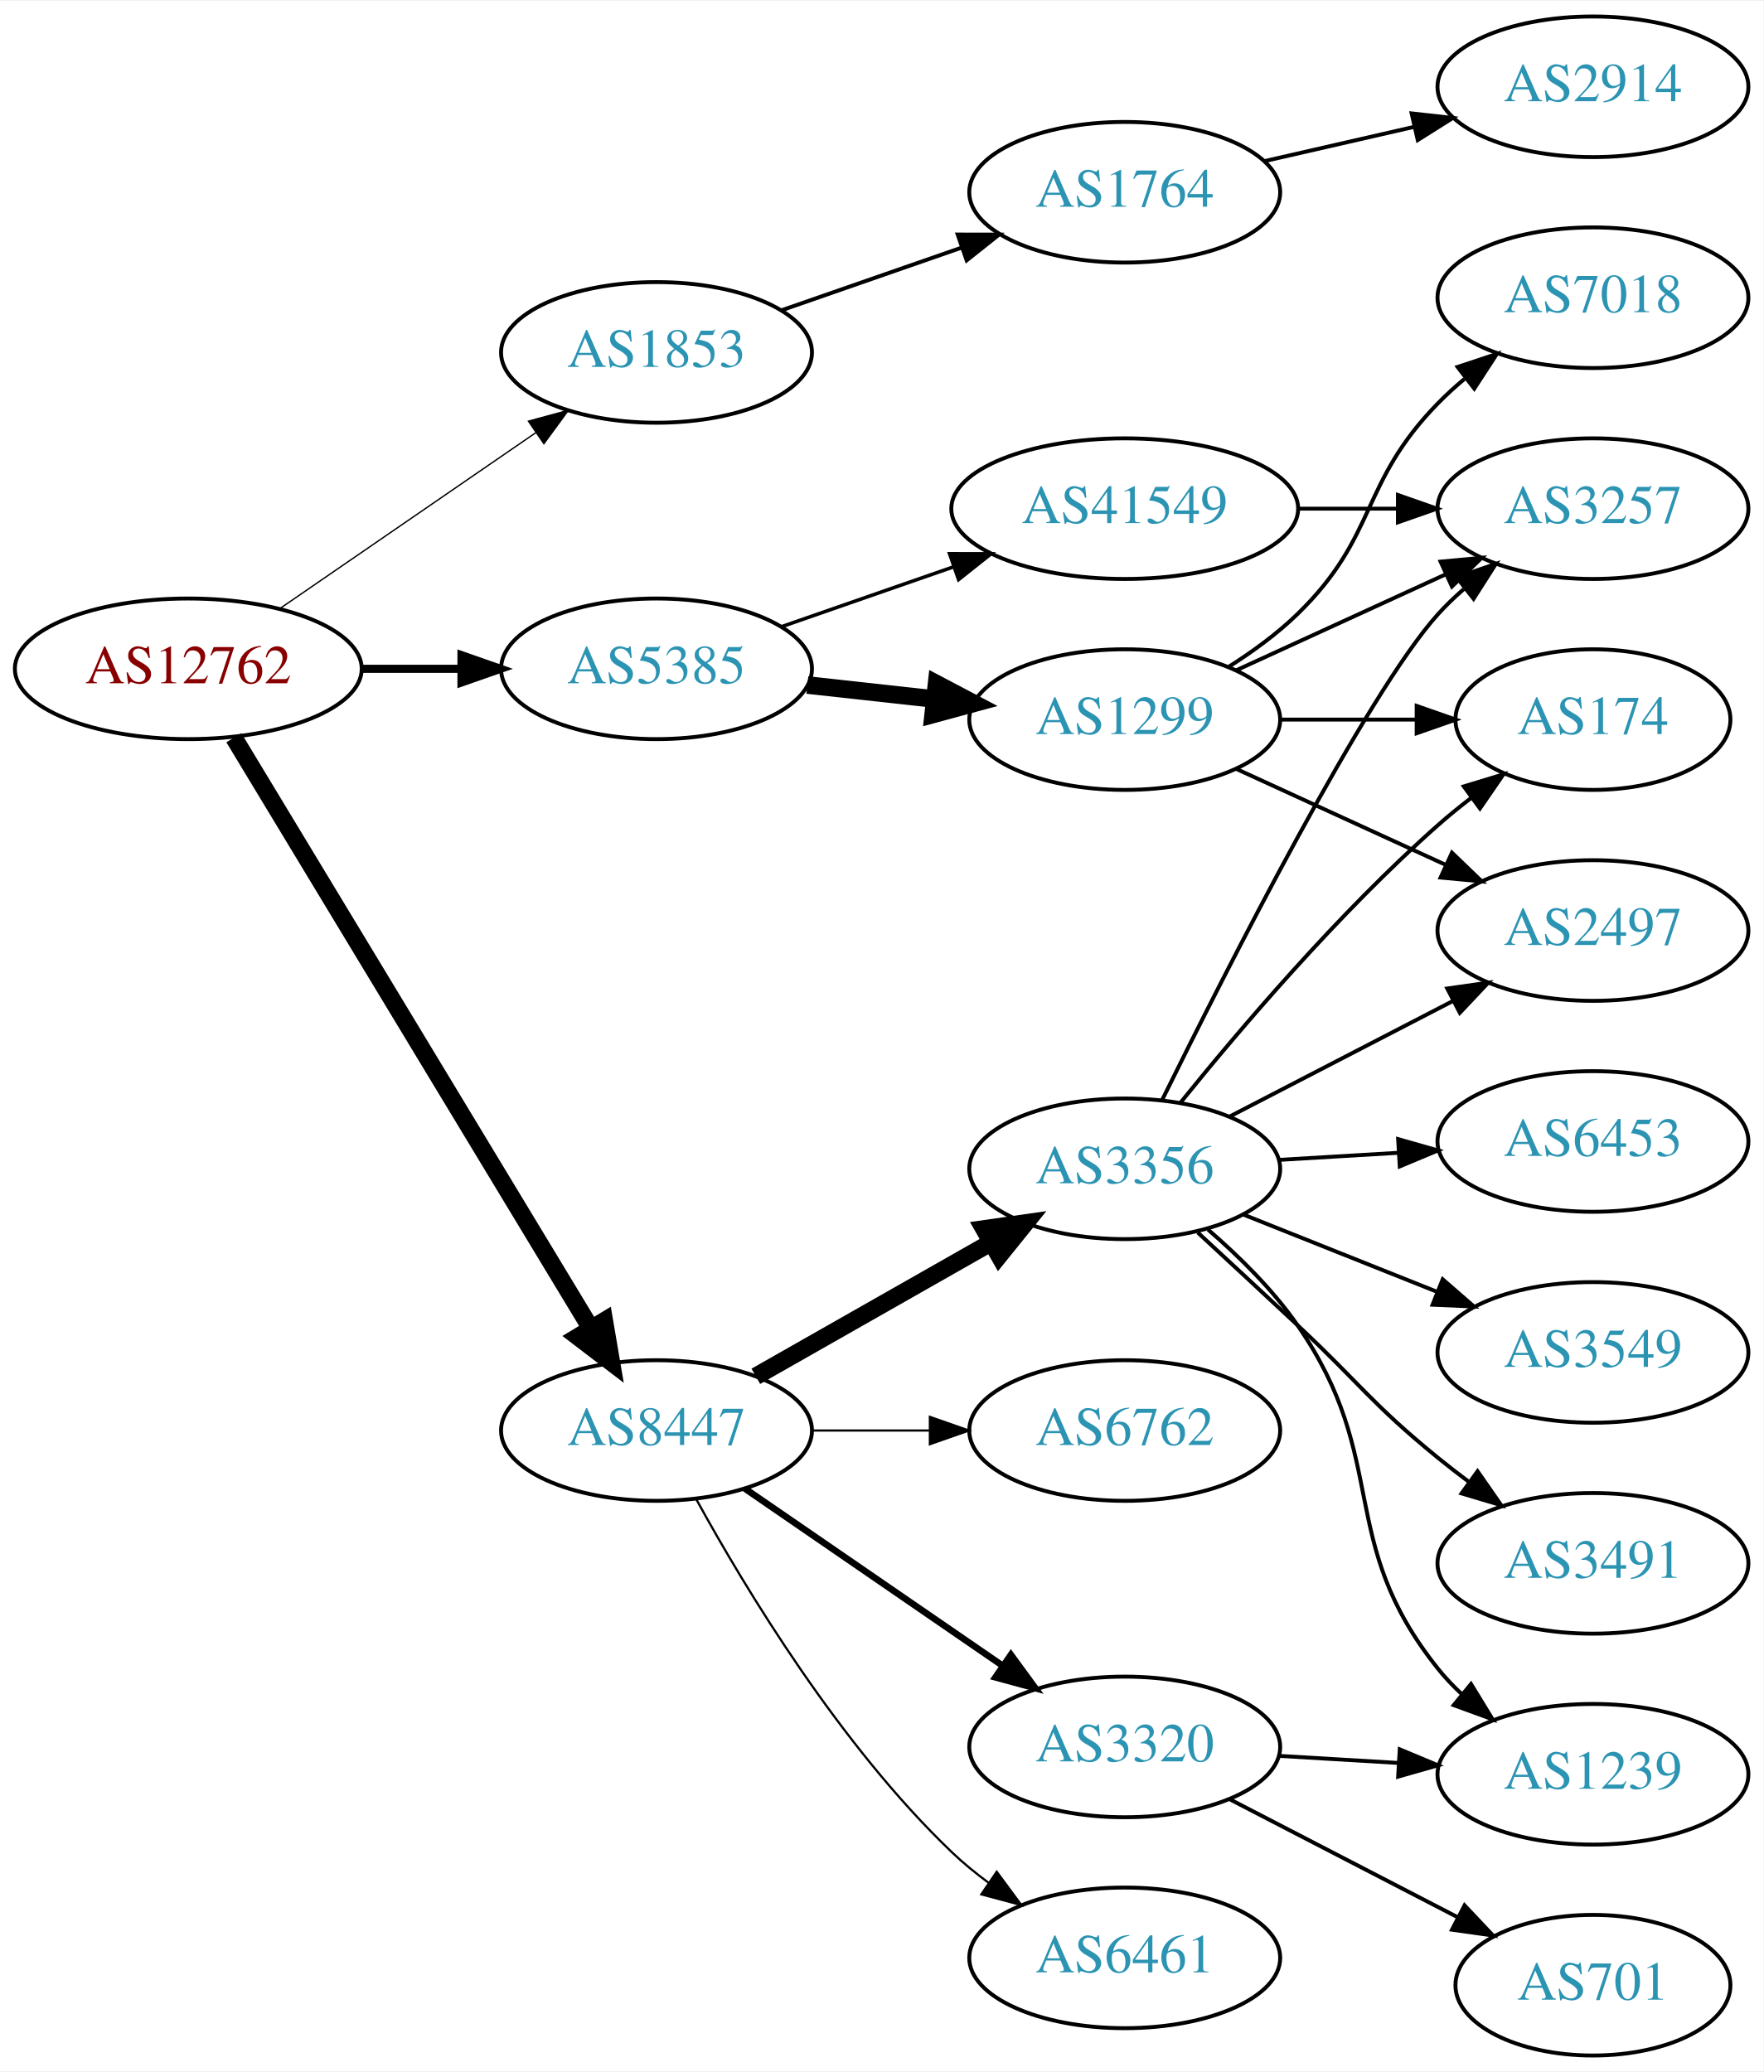
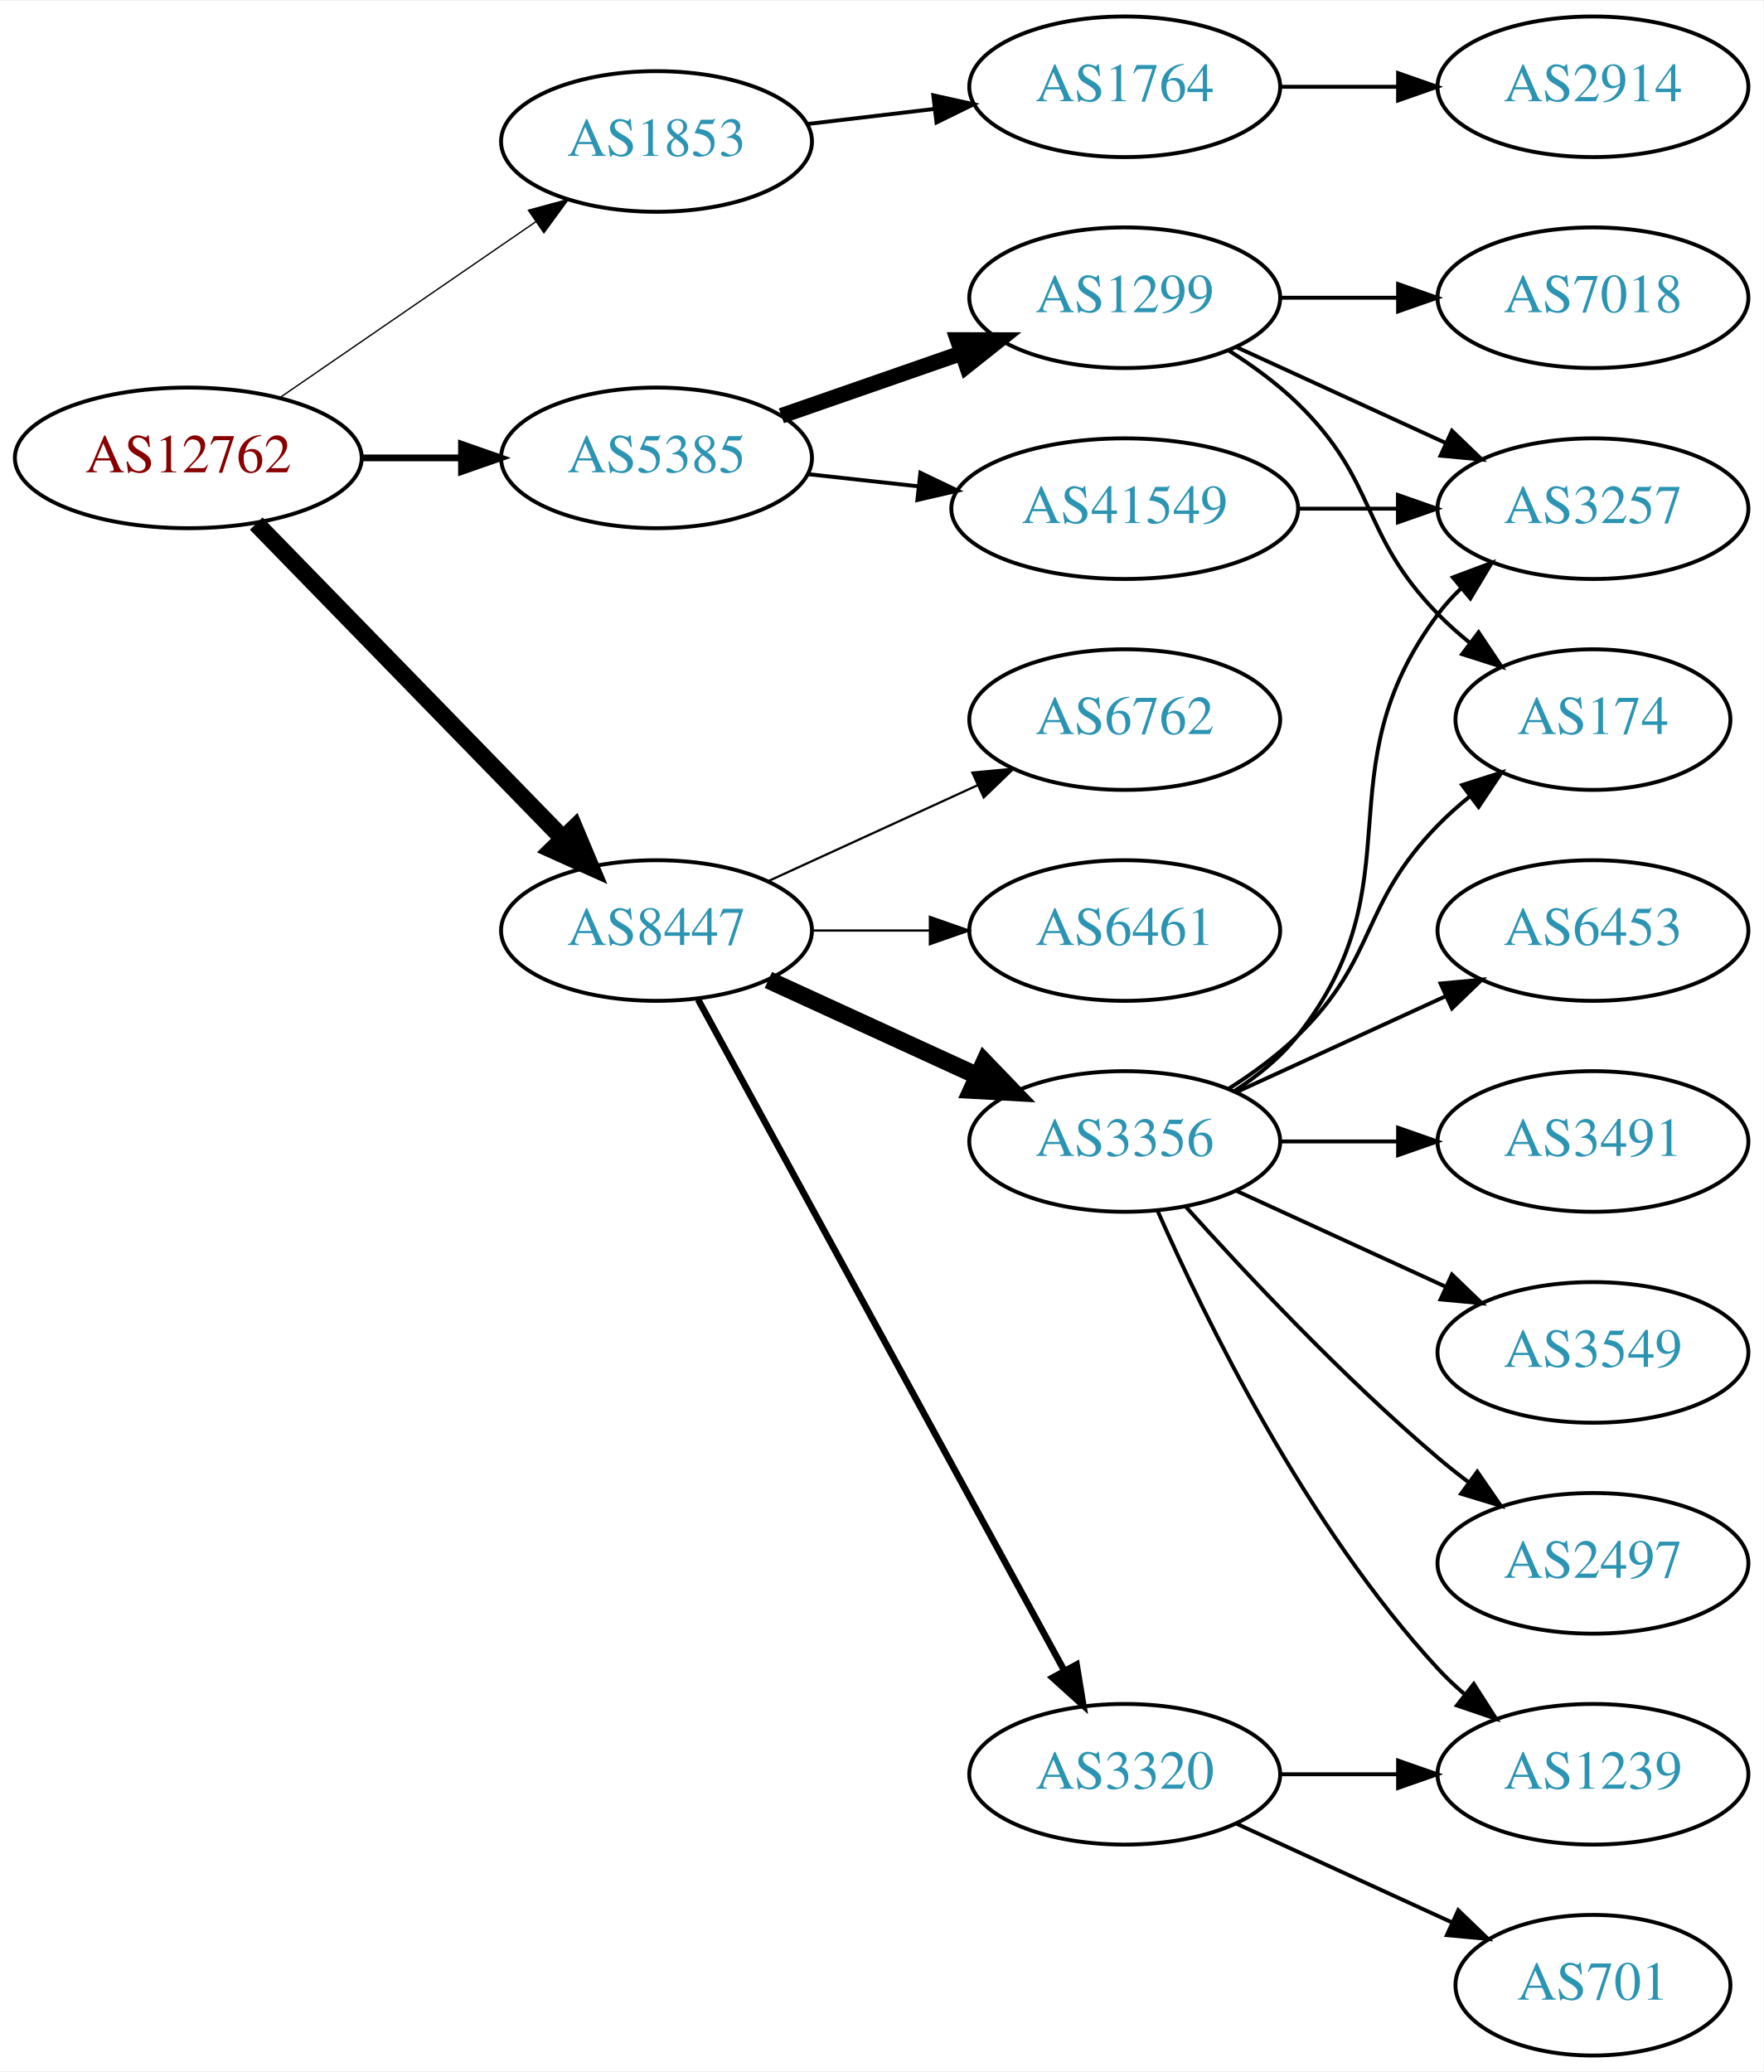
<svg xmlns="http://www.w3.org/2000/svg" xmlns:xlink="http://www.w3.org/1999/xlink" width="451pt" height="530pt" viewBox="0.00 0.00 451.37 530.00">
  <g id="graph0" class="graph" transform="scale(1 1) rotate(0) translate(4 526)">
    <polygon fill="white" stroke="none" points="-4,4 -4,-526 447.37,-526 447.37,4 -4,4" />
    <g id="node1" class="node">
      <g id="a_node1">
        <a xlink:href="/asn/12762" xlink:title="AS12762 ~ VTG-AT [AT]">
-           <ellipse fill="#ffffff" stroke="black" cx="44.196" cy="-355" rx="44.393" ry="18" />
-           <text text-anchor="middle" x="44.196" y="-351.3" font-family="Times,serif" font-size="14.00" fill="#880000">AS12762</text>
+           <ellipse fill="#ffffff" stroke="black" cx="44.196" cy="-409" rx="44.393" ry="18" />
+           <text text-anchor="middle" x="44.196" y="-405.3" font-family="Times,serif" font-size="14.00" fill="#880000">AS12762</text>
        </a>
      </g>
    </g>
    <g id="node2" class="node">
      <g id="a_node2">
        <a xlink:href="/asn/1853" xlink:title="AS1853 ~ ACOnet Backbone [AT]">
-           <ellipse fill="#ffffff" stroke="black" cx="164.039" cy="-436" rx="39.794" ry="18" />
-           <text text-anchor="middle" x="164.039" y="-432.3" font-family="Times,serif" font-size="14.00" fill="#2c94b3">AS1853</text>
+           <ellipse fill="#ffffff" stroke="black" cx="164.039" cy="-490" rx="39.794" ry="18" />
+           <text text-anchor="middle" x="164.039" y="-486.3" font-family="Times,serif" font-size="14.00" fill="#2c94b3">AS1853</text>
        </a>
      </g>
    </g>
    <g id="edge1" class="edge">
-       <path fill="none" stroke="black" stroke-width="0.346" d="M67.639,-370.426C86.22,-383.198 112.781,-401.455 133.161,-415.463" />
-       <polygon fill="black" stroke="black" stroke-width="0.346" points="131.251,-418.398 141.475,-421.178 135.216,-412.629 131.251,-418.398" />
+       <path fill="none" stroke="black" stroke-width="0.346" d="M67.639,-424.426C86.22,-437.198 112.781,-455.455 133.161,-469.463" />
+       <polygon fill="black" stroke="black" stroke-width="0.346" points="131.251,-472.398 141.475,-475.178 135.216,-466.629 131.251,-472.398" />
    </g>
    <g id="node3" class="node">
      <g id="a_node3">
        <a xlink:href="/asn/5385" xlink:title="AS5385 ~ Russmedia IT GmbH [AT]">
-           <ellipse fill="#ffffff" stroke="black" cx="164.039" cy="-355" rx="39.794" ry="18" />
-           <text text-anchor="middle" x="164.039" y="-351.3" font-family="Times,serif" font-size="14.00" fill="#2c94b3">AS5385</text>
+           <ellipse fill="#ffffff" stroke="black" cx="164.039" cy="-409" rx="39.794" ry="18" />
+           <text text-anchor="middle" x="164.039" y="-405.3" font-family="Times,serif" font-size="14.00" fill="#2c94b3">AS5385</text>
        </a>
      </g>
    </g>
    <g id="edge2" class="edge">
-       <path fill="none" stroke="black" stroke-width="2.077" d="M88.407,-355C96.72,-355 105.482,-355 113.965,-355" />
-       <polygon fill="black" stroke="black" stroke-width="2.077" points="114.123,-358.5 124.123,-355 114.123,-351.5 114.123,-358.5" />
+       <path fill="none" stroke="black" stroke-width="1.731" d="M88.407,-409C96.72,-409 105.482,-409 113.965,-409" />
+       <polygon fill="black" stroke="black" stroke-width="1.731" points="114.123,-412.5 124.123,-409 114.123,-405.5 114.123,-412.5" />
    </g>
    <g id="node4" class="node">
      <g id="a_node4">
        <a xlink:href="/asn/8447" xlink:title="AS8447 ~ A1 Telekom Austria AG [AT]">
-           <ellipse fill="#ffffff" stroke="black" cx="164.039" cy="-160" rx="39.794" ry="18" />
-           <text text-anchor="middle" x="164.039" y="-156.3" font-family="Times,serif" font-size="14.00" fill="#2c94b3">AS8447</text>
+           <ellipse fill="#ffffff" stroke="black" cx="164.039" cy="-288" rx="39.794" ry="18" />
+           <text text-anchor="middle" x="164.039" y="-284.3" font-family="Times,serif" font-size="14.00" fill="#2c94b3">AS8447</text>
        </a>
      </g>
    </g>
    <g id="edge3" class="edge">
-       <path fill="none" stroke="black" stroke-width="4.5" d="M55.862,-337.351C76.676,-302.908 122.802,-226.581 147.199,-186.211" />
-       <polygon fill="black" stroke="black" stroke-width="4.5" points="150.68,-188.064 152.482,-177.468 143.94,-183.991 150.68,-188.064" />
+       <path fill="none" stroke="black" stroke-width="4.5" d="M61.582,-392.175C82.011,-371.198 117.049,-335.222 140.129,-311.523" />
+       <polygon fill="black" stroke="black" stroke-width="4.5" points="143.013,-314.206 147.169,-304.295 137.371,-308.712 143.013,-314.206" />
    </g>
    <g id="node5" class="node">
      <g id="a_node5">
        <a xlink:href="/asn/1764" xlink:title="AS1764 ~ NEXTLAYER-AS [AT]">
-           <ellipse fill="#ffffff" stroke="black" cx="283.881" cy="-477" rx="39.794" ry="18" />
-           <text text-anchor="middle" x="283.881" y="-473.3" font-family="Times,serif" font-size="14.00" fill="#2c94b3">AS1764</text>
+           <ellipse fill="#ffffff" stroke="black" cx="283.881" cy="-504" rx="39.794" ry="18" />
+           <text text-anchor="middle" x="283.881" y="-500.3" font-family="Times,serif" font-size="14.00" fill="#2c94b3">AS1764</text>
        </a>
      </g>
    </g>
    <g id="edge4" class="edge">
-       <path fill="none" stroke="black" d="M196,-446.772C210.097,-451.677 226.973,-457.548 242.087,-462.807" />
-       <polygon fill="black" stroke="black" points="241.122,-466.177 251.717,-466.157 243.423,-459.566 241.122,-466.177" />
+       <path fill="none" stroke="black" d="M202.649,-494.468C212.96,-495.693 224.277,-497.038 235.077,-498.321" />
+       <polygon fill="black" stroke="black" points="234.881,-501.822 245.224,-499.526 235.707,-494.871 234.881,-501.822" />
    </g>
    <g id="node7" class="node">
      <g id="a_node7">
        <a xlink:href="/asn/1299" xlink:title="AS1299 ~ Telia Carrier [EU]">
-           <ellipse fill="#ffffff" stroke="black" cx="283.881" cy="-342" rx="39.794" ry="18" />
-           <text text-anchor="middle" x="283.881" y="-338.3" font-family="Times,serif" font-size="14.00" fill="#2c94b3">AS1299</text>
+           <ellipse fill="#ffffff" stroke="black" cx="283.881" cy="-450" rx="39.794" ry="18" />
+           <text text-anchor="middle" x="283.881" y="-446.3" font-family="Times,serif" font-size="14.00" fill="#2c94b3">AS1299</text>
        </a>
      </g>
    </g>
    <g id="edge6" class="edge">
-       <path fill="none" stroke="black" stroke-width="4.5" d="M202.649,-350.851C212.96,-349.713 224.277,-348.465 235.077,-347.274" />
-       <polygon fill="black" stroke="black" stroke-width="4.5" points="235.716,-351.165 245.224,-346.154 234.853,-343.337 235.716,-351.165" />
+       <path fill="none" stroke="black" stroke-width="4" d="M196,-419.772C210.097,-424.677 226.973,-430.548 242.087,-435.807" />
+       <polygon fill="black" stroke="black" stroke-width="4" points="241.122,-439.177 251.717,-439.157 243.423,-432.566 241.122,-439.177" />
    </g>
    <g id="node8" class="node">
      <g id="a_node8">
        <a xlink:href="/asn/41549" xlink:title="AS41549 ~ EWB-Cable-Network-AS [CH]">
          <ellipse fill="#ffffff" stroke="black" cx="283.881" cy="-396" rx="44.393" ry="18" />
          <text text-anchor="middle" x="283.881" y="-392.3" font-family="Times,serif" font-size="14.00" fill="#2c94b3">AS41549</text>
        </a>
      </g>
    </g>
    <g id="edge7" class="edge">
-       <path fill="none" stroke="black" stroke-width="0.9" d="M196,-365.772C209.409,-370.437 225.332,-375.977 239.861,-381.032" />
-       <polygon fill="black" stroke="black" stroke-width="0.9" points="239.054,-384.457 249.649,-384.438 241.354,-377.846 239.054,-384.457" />
+       <path fill="none" stroke="black" d="M202.649,-404.851C211.652,-403.858 221.422,-402.78 230.945,-401.729" />
+       <polygon fill="black" stroke="black" points="231.578,-405.181 241.133,-400.605 230.81,-398.223 231.578,-405.181" />
+     </g>
+     <g id="node12" class="node">
+       <g id="a_node12">
+         <a xlink:href="/asn/6762" xlink:title="AS6762 ~ TELECOM ITALIA SPARKLE S.p.A. [IT]">
+           <ellipse fill="#ffffff" stroke="black" cx="283.881" cy="-342" rx="39.794" ry="18" />
+           <text text-anchor="middle" x="283.881" y="-338.3" font-family="Times,serif" font-size="14.00" fill="#2c94b3">AS6762</text>
+         </a>
+       </g>
+     </g>
+     <g id="edge12" class="edge">
+       <path fill="none" stroke="black" stroke-width="0.562" d="M192.667,-300.661C208.624,-307.973 228.895,-317.261 246.178,-325.181" />
+       <polygon fill="black" stroke="black" stroke-width="0.562" points="244.876,-328.435 255.425,-329.419 247.793,-322.071 244.876,-328.435" />
    </g>
    <g id="node13" class="node">
      <g id="a_node13">
-         <a xlink:href="/asn/6461" xlink:title="AS6461 ~ Zayo Bandwidth [US]">
-           <ellipse fill="#ffffff" stroke="black" cx="283.881" cy="-25" rx="39.794" ry="18" />
-           <text text-anchor="middle" x="283.881" y="-21.3" font-family="Times,serif" font-size="14.00" fill="#2c94b3">AS6461</text>
+         <a xlink:href="/asn/3356" xlink:title="AS3356 ~ Level 3 Parent, LLC [US]">
+           <ellipse fill="#ffffff" stroke="black" cx="283.881" cy="-234" rx="39.794" ry="18" />
+           <text text-anchor="middle" x="283.881" y="-230.3" font-family="Times,serif" font-size="14.00" fill="#2c94b3">AS3356</text>
        </a>
      </g>
    </g>
    <g id="edge13" class="edge">
-       <path fill="none" stroke="black" stroke-width="0.562" d="M174.28,-142.287C186.825,-119.439 211.002,-79.389 239.685,-52 242.553,-49.261 245.742,-46.653 249.051,-44.215" />
-       <polygon fill="black" stroke="black" stroke-width="0.562" points="251.114,-47.044 257.411,-38.523 247.175,-41.258 251.114,-47.044" />
+       <path fill="none" stroke="black" stroke-width="4.5" d="M192.667,-275.339C208.624,-268.027 228.895,-258.739 246.178,-250.819" />
+       <polygon fill="black" stroke="black" stroke-width="4.5" points="247.975,-254.327 255.425,-246.581 244.694,-247.168 247.975,-254.327" />
    </g>
    <g id="node14" class="node">
      <g id="a_node14">
-         <a xlink:href="/asn/3356" xlink:title="AS3356 ~ Level 3 Parent, LLC [US]">
-           <ellipse fill="#ffffff" stroke="black" cx="283.881" cy="-227" rx="39.794" ry="18" />
-           <text text-anchor="middle" x="283.881" y="-223.3" font-family="Times,serif" font-size="14.00" fill="#2c94b3">AS3356</text>
+         <a xlink:href="/asn/3320" xlink:title="AS3320 ~ DTAG [DE]">
+           <ellipse fill="#ffffff" stroke="black" cx="283.881" cy="-72" rx="39.794" ry="18" />
+           <text text-anchor="middle" x="283.881" y="-68.3" font-family="Times,serif" font-size="14.00" fill="#2c94b3">AS3320</text>
        </a>
      </g>
    </g>
    <g id="edge14" class="edge">
-       <path fill="none" stroke="black" stroke-width="4.5" d="M189.456,-173.882C206.915,-183.809 230.616,-197.284 249.776,-208.178" />
-       <polygon fill="black" stroke="black" stroke-width="4.5" points="247.856,-211.616 258.495,-213.135 251.748,-204.77 247.856,-211.616" />
+       <path fill="none" stroke="black" stroke-width="1.688" d="M174.682,-270.324C195.364,-232.416 244.076,-143.127 268.456,-98.442" />
+       <polygon fill="black" stroke="black" stroke-width="1.688" points="271.553,-100.072 273.27,-89.618 265.408,-96.72 271.553,-100.072" />
    </g>
    <g id="node15" class="node">
      <g id="a_node15">
-         <a xlink:href="/asn/6762" xlink:title="AS6762 ~ TELECOM ITALIA SPARKLE S.p.A. [IT]">
-           <ellipse fill="#ffffff" stroke="black" cx="283.881" cy="-160" rx="39.794" ry="18" />
-           <text text-anchor="middle" x="283.881" y="-156.3" font-family="Times,serif" font-size="14.00" fill="#2c94b3">AS6762</text>
+         <a xlink:href="/asn/6461" xlink:title="AS6461 ~ Zayo Bandwidth [US]">
+           <ellipse fill="#ffffff" stroke="black" cx="283.881" cy="-288" rx="39.794" ry="18" />
+           <text text-anchor="middle" x="283.881" y="-284.3" font-family="Times,serif" font-size="14.00" fill="#2c94b3">AS6461</text>
        </a>
      </g>
    </g>
    <g id="edge15" class="edge">
-       <path fill="none" stroke="black" stroke-width="0.562" d="M203.951,-160C213.505,-160 223.854,-160 233.817,-160" />
-       <polygon fill="black" stroke="black" stroke-width="0.562" points="234.009,-163.5 244.009,-160 234.009,-156.5 234.009,-163.5" />
-     </g>
-     <g id="node16" class="node">
-       <g id="a_node16">
-         <a xlink:href="/asn/3320" xlink:title="AS3320 ~ DTAG [DE]">
-           <ellipse fill="#ffffff" stroke="black" cx="283.881" cy="-79" rx="39.794" ry="18" />
-           <text text-anchor="middle" x="283.881" y="-75.3" font-family="Times,serif" font-size="14.00" fill="#2c94b3">AS3320</text>
-         </a>
-       </g>
-     </g>
-     <g id="edge16" class="edge">
-       <path fill="none" stroke="black" stroke-width="1.688" d="M186.653,-145.143C205.141,-132.435 231.955,-114.005 252.585,-99.825" />
-       <polygon fill="black" stroke="black" stroke-width="1.688" points="254.747,-102.586 261.005,-94.037 250.781,-96.817 254.747,-102.586" />
+       <path fill="none" stroke="black" stroke-width="0.562" d="M203.951,-288C213.505,-288 223.854,-288 233.817,-288" />
+       <polygon fill="black" stroke="black" stroke-width="0.562" points="234.009,-291.5 244.009,-288 234.009,-284.5 234.009,-291.5" />
    </g>
    <g id="node6" class="node">
      <g id="a_node6">
        <a xlink:href="/asn/2914" xlink:title="AS2914 ~ NTT America, Inc. [US]">
          <ellipse fill="#ffffff" stroke="black" cx="403.724" cy="-504" rx="39.794" ry="18" />
          <text text-anchor="middle" x="403.724" y="-500.3" font-family="Times,serif" font-size="14.00" fill="#2c94b3">AS2914</text>
        </a>
      </g>
    </g>
    <g id="edge5" class="edge">
-       <path fill="none" stroke="black" d="M319.6,-484.955C331.6,-487.704 345.221,-490.825 357.914,-493.733" />
-       <polygon fill="black" stroke="black" points="357.316,-497.187 367.845,-496.009 358.88,-490.364 357.316,-497.187" />
+       <path fill="none" stroke="black" d="M323.794,-504C333.347,-504 343.697,-504 353.659,-504" />
+       <polygon fill="black" stroke="black" points="353.852,-507.5 363.852,-504 353.852,-500.5 353.852,-507.5" />
    </g>
    <g id="node9" class="node">
      <g id="a_node9">
-         <a xlink:href="/asn/2497" xlink:title="AS2497 ~ Internet Initiative Japan Inc. [JP]">
-           <ellipse fill="#ffffff" stroke="black" cx="403.724" cy="-288" rx="39.794" ry="18" />
-           <text text-anchor="middle" x="403.724" y="-284.3" font-family="Times,serif" font-size="14.00" fill="#2c94b3">AS2497</text>
+         <a xlink:href="/asn/174" xlink:title="AS174 ~ Cogent Communications [US]">
+           <ellipse fill="#ffffff" stroke="black" cx="403.724" cy="-342" rx="35.194" ry="18" />
+           <text text-anchor="middle" x="403.724" y="-338.3" font-family="Times,serif" font-size="14.00" fill="#2c94b3">AS174</text>
        </a>
      </g>
    </g>
    <g id="edge8" class="edge">
-       <path fill="none" stroke="black" d="M312.51,-329.339C328.467,-322.027 348.738,-312.739 366.02,-304.819" />
-       <polygon fill="black" stroke="black" points="367.635,-307.929 375.268,-300.581 364.719,-301.565 367.635,-307.929" />
+       <path fill="none" stroke="black" d="M310.41,-436.538C316.573,-432.638 322.875,-428.052 328.077,-423 348.771,-402.906 343.905,-389.617 364.077,-369 366.556,-366.466 369.303,-364.017 372.156,-361.696" />
+       <polygon fill="black" stroke="black" points="374.458,-364.343 380.341,-355.532 370.247,-358.752 374.458,-364.343" />
    </g>
    <g id="node10" class="node">
      <g id="a_node10">
        <a xlink:href="/asn/7018" xlink:title="AS7018 ~ AT&amp;T Services, Inc. [US]">
          <ellipse fill="#ffffff" stroke="black" cx="403.724" cy="-450" rx="39.794" ry="18" />
          <text text-anchor="middle" x="403.724" y="-446.3" font-family="Times,serif" font-size="14.00" fill="#2c94b3">AS7018</text>
        </a>
      </g>
    </g>
    <g id="edge9" class="edge">
-       <path fill="none" stroke="black" d="M310.41,-355.462C316.573,-359.362 322.875,-363.948 328.077,-369 348.771,-389.094 343.905,-402.383 364.077,-423 366.17,-425.139 368.453,-427.218 370.83,-429.21" />
-       <polygon fill="black" stroke="black" points="369.074,-432.275 379.13,-435.611 373.349,-426.732 369.074,-432.275" />
+       <path fill="none" stroke="black" d="M323.794,-450C333.347,-450 343.697,-450 353.659,-450" />
+       <polygon fill="black" stroke="black" points="353.852,-453.5 363.852,-450 353.852,-446.5 353.852,-453.5" />
    </g>
    <g id="node11" class="node">
      <g id="a_node11">
-         <a xlink:href="/asn/174" xlink:title="AS174 ~ Cogent Communications [US]">
-           <ellipse fill="#ffffff" stroke="black" cx="403.724" cy="-342" rx="35.194" ry="18" />
-           <text text-anchor="middle" x="403.724" y="-338.3" font-family="Times,serif" font-size="14.00" fill="#2c94b3">AS174</text>
-         </a>
-       </g>
-     </g>
-     <g id="edge10" class="edge">
-       <path fill="none" stroke="black" d="M323.794,-342C334.881,-342 347.04,-342 358.422,-342" />
-       <polygon fill="black" stroke="black" points="358.604,-345.5 368.604,-342 358.604,-338.5 358.604,-345.5" />
-     </g>
-     <g id="node12" class="node">
-       <g id="a_node12">
        <a xlink:href="/asn/3257" xlink:title="AS3257 ~ GTT [DE]">
          <ellipse fill="#ffffff" stroke="black" cx="403.724" cy="-396" rx="39.794" ry="18" />
          <text text-anchor="middle" x="403.724" y="-392.3" font-family="Times,serif" font-size="14.00" fill="#2c94b3">AS3257</text>
        </a>
      </g>
    </g>
+     <g id="edge10" class="edge">
+       <path fill="none" stroke="black" d="M312.51,-437.339C328.467,-430.027 348.738,-420.739 366.02,-412.819" />
+       <polygon fill="black" stroke="black" points="367.635,-415.929 375.268,-408.581 364.719,-409.565 367.635,-415.929" />
+     </g>
    <g id="edge11" class="edge">
-       <path fill="none" stroke="black" d="M312.51,-354.661C328.467,-361.973 348.738,-371.261 366.02,-379.181" />
-       <polygon fill="black" stroke="black" points="364.719,-382.435 375.268,-383.419 367.635,-376.071 364.719,-382.435" />
-     </g>
-     <g id="edge12" class="edge">
      <path fill="none" stroke="black" d="M328.092,-396C336.405,-396 345.168,-396 353.65,-396" />
      <polygon fill="black" stroke="black" points="353.809,-399.5 363.809,-396 353.809,-392.5 353.809,-399.5" />
    </g>
    <g id="edge18" class="edge">
-       <path fill="none" stroke="black" d="M310.742,-240.387C327.551,-249.087 349.666,-260.535 367.999,-270.025" />
-       <polygon fill="black" stroke="black" points="366.433,-273.156 376.923,-274.645 369.651,-266.939 366.433,-273.156" />
-     </g>
-     <g id="edge21" class="edge">
-       <path fill="none" stroke="black" d="M298.156,-243.939C313.114,-262.474 338.668,-292.538 364.077,-315 366.733,-317.348 369.597,-319.674 372.522,-321.919" />
-       <polygon fill="black" stroke="black" points="370.668,-324.9 380.805,-327.98 374.801,-319.25 370.668,-324.9" />
-     </g>
-     <g id="edge23" class="edge">
-       <path fill="none" stroke="black" d="M293.463,-244.636C309.89,-277.978 345.766,-348.738 364.077,-369 366.084,-371.22 368.305,-373.357 370.64,-375.389" />
-       <polygon fill="black" stroke="black" points="368.84,-378.426 378.862,-381.862 373.17,-372.926 368.84,-378.426" />
-     </g>
-     <g id="node17" class="node">
-       <g id="a_node17">
+       <path fill="none" stroke="black" d="M310.41,-247.462C316.573,-251.362 322.875,-255.948 328.077,-261 348.771,-281.094 343.905,-294.383 364.077,-315 366.556,-317.534 369.303,-319.983 372.156,-322.304" />
+       <polygon fill="black" stroke="black" points="370.247,-325.248 380.341,-328.468 374.458,-319.657 370.247,-325.248" />
+     </g>
+     <g id="edge20" class="edge">
+       <path fill="none" stroke="black" d="M311.853,-246.855C317.841,-250.72 323.701,-255.441 328.077,-261 359.376,-300.754 333.806,-328.458 364.077,-369 365.822,-371.336 367.829,-373.545 369.992,-375.617" />
+       <polygon fill="black" stroke="black" points="367.87,-378.405 377.793,-382.118 372.352,-373.027 367.87,-378.405" />
+     </g>
+     <g id="node16" class="node">
+       <g id="a_node16">
        <a xlink:href="/asn/3549" xlink:title="AS3549 ~ Level 3 Parent, LLC [US]">
          <ellipse fill="#ffffff" stroke="black" cx="403.724" cy="-180" rx="39.794" ry="18" />
          <text text-anchor="middle" x="403.724" y="-176.3" font-family="Times,serif" font-size="14.00" fill="#2c94b3">AS3549</text>
        </a>
      </g>
    </g>
+     <g id="edge16" class="edge">
+       <path fill="none" stroke="black" d="M312.51,-221.339C328.467,-214.027 348.738,-204.739 366.02,-196.819" />
+       <polygon fill="black" stroke="black" points="367.635,-199.929 375.268,-192.581 364.719,-193.565 367.635,-199.929" />
+     </g>
+     <g id="node17" class="node">
+       <g id="a_node17">
+         <a xlink:href="/asn/2497" xlink:title="AS2497 ~ Internet Initiative Japan Inc. [JP]">
+           <ellipse fill="#ffffff" stroke="black" cx="403.724" cy="-126" rx="39.794" ry="18" />
+           <text text-anchor="middle" x="403.724" y="-122.3" font-family="Times,serif" font-size="14.00" fill="#2c94b3">AS2497</text>
+         </a>
+       </g>
+     </g>
    <g id="edge17" class="edge">
-       <path fill="none" stroke="black" d="M314.314,-215.261C329.218,-209.317 347.514,-202.02 363.587,-195.609" />
-       <polygon fill="black" stroke="black" points="365.266,-198.708 373.258,-191.752 362.673,-192.206 365.266,-198.708" />
+       <path fill="none" stroke="black" d="M299.527,-217.275C314.828,-200.235 339.925,-173.477 364.077,-153 366.574,-150.883 369.235,-148.768 371.946,-146.707" />
+       <polygon fill="black" stroke="black" points="374.112,-149.459 380.123,-140.734 369.983,-143.806 374.112,-149.459" />
    </g>
    <g id="node18" class="node">
      <g id="a_node18">
-         <a xlink:href="/asn/3491" xlink:title="AS3491 ~ PCCW Global, Inc. [US]">
-           <ellipse fill="#ffffff" stroke="black" cx="403.724" cy="-126" rx="39.794" ry="18" />
-           <text text-anchor="middle" x="403.724" y="-122.3" font-family="Times,serif" font-size="14.00" fill="#2c94b3">AS3491</text>
+         <a xlink:href="/asn/6453" xlink:title="AS6453 ~ TATA COMMUNICATIONS (AMERICA) INC [US]">
+           <ellipse fill="#ffffff" stroke="black" cx="403.724" cy="-288" rx="39.794" ry="18" />
+           <text text-anchor="middle" x="403.724" y="-284.3" font-family="Times,serif" font-size="14.00" fill="#2c94b3">AS6453</text>
        </a>
      </g>
    </g>
    <g id="edge19" class="edge">
-       <path fill="none" stroke="black" d="M302.571,-210.691C310.403,-203.453 319.716,-194.819 328.077,-187 344.151,-171.968 347.011,-166.895 364.077,-153 366.616,-150.933 369.305,-148.853 372.035,-146.814" />
-       <polygon fill="black" stroke="black" points="374.191,-149.574 380.241,-140.876 370.087,-143.903 374.191,-149.574" />
+       <path fill="none" stroke="black" d="M312.51,-246.661C328.467,-253.973 348.738,-263.261 366.02,-271.181" />
+       <polygon fill="black" stroke="black" points="364.719,-274.435 375.268,-275.419 367.635,-268.071 364.719,-274.435" />
    </g>
    <g id="node19" class="node">
      <g id="a_node19">
        <a xlink:href="/asn/1239" xlink:title="AS1239 ~ Sprint [US]">
          <ellipse fill="#ffffff" stroke="black" cx="403.724" cy="-72" rx="39.794" ry="18" />
          <text text-anchor="middle" x="403.724" y="-68.3" font-family="Times,serif" font-size="14.00" fill="#2c94b3">AS1239</text>
        </a>
      </g>
    </g>
-     <g id="edge20" class="edge">
-       <path fill="none" stroke="black" d="M305.195,-211.448C313.119,-204.609 321.789,-196.073 328.077,-187 352.148,-152.269 337.682,-132 364.077,-99 365.899,-96.723 367.961,-94.557 370.163,-92.515" />
-       <polygon fill="black" stroke="black" points="372.515,-95.112 378.036,-86.069 368.081,-89.696 372.515,-95.112" />
+     <g id="edge21" class="edge">
+       <path fill="none" stroke="black" d="M292.297,-216.239C304.365,-188.817 330.337,-135.527 364.077,-99 366.108,-96.802 368.347,-94.681 370.693,-92.66" />
+       <polygon fill="black" stroke="black" points="373.22,-95.126 378.937,-86.206 368.905,-89.614 373.22,-95.126" />
    </g>
    <g id="node20" class="node">
      <g id="a_node20">
-         <a xlink:href="/asn/6453" xlink:title="AS6453 ~ TATA COMMUNICATIONS (AMERICA) INC [US]">
+         <a xlink:href="/asn/3491" xlink:title="AS3491 ~ PCCW Global, Inc. [US]">
          <ellipse fill="#ffffff" stroke="black" cx="403.724" cy="-234" rx="39.794" ry="18" />
-           <text text-anchor="middle" x="403.724" y="-230.3" font-family="Times,serif" font-size="14.00" fill="#2c94b3">AS6453</text>
+           <text text-anchor="middle" x="403.724" y="-230.3" font-family="Times,serif" font-size="14.00" fill="#2c94b3">AS3491</text>
        </a>
      </g>
    </g>
    <g id="edge22" class="edge">
-       <path fill="none" stroke="black" d="M323.467,-229.292C333.234,-229.872 343.85,-230.503 354.044,-231.108" />
-       <polygon fill="black" stroke="black" points="353.861,-234.604 364.051,-231.703 354.276,-227.616 353.861,-234.604" />
-     </g>
-     <g id="edge25" class="edge">
-       <path fill="none" stroke="black" d="M323.467,-76.708C333.234,-76.128 343.85,-75.497 354.044,-74.892" />
-       <polygon fill="black" stroke="black" points="354.276,-78.384 364.051,-74.297 353.861,-71.396 354.276,-78.384" />
+       <path fill="none" stroke="black" d="M323.794,-234C333.347,-234 343.697,-234 353.659,-234" />
+       <polygon fill="black" stroke="black" points="353.852,-237.5 363.852,-234 353.852,-230.5 353.852,-237.5" />
+     </g>
+     <g id="edge24" class="edge">
+       <path fill="none" stroke="black" d="M323.794,-72C333.347,-72 343.697,-72 353.659,-72" />
+       <polygon fill="black" stroke="black" points="353.852,-75.5 363.852,-72 353.852,-68.5 353.852,-75.5" />
    </g>
    <g id="node21" class="node">
      <g id="a_node21">
        <a xlink:href="/asn/701" xlink:title="AS701 ~ UUNET [US]">
          <ellipse fill="#ffffff" stroke="black" cx="403.724" cy="-18" rx="35.194" ry="18" />
          <text text-anchor="middle" x="403.724" y="-14.3" font-family="Times,serif" font-size="14.00" fill="#2c94b3">AS701</text>
        </a>
      </g>
    </g>
-     <g id="edge24" class="edge">
-       <path fill="none" stroke="black" d="M310.742,-65.613C327.898,-56.733 350.583,-44.99 369.132,-35.389" />
-       <polygon fill="black" stroke="black" points="370.86,-38.435 378.132,-30.73 367.642,-32.218 370.86,-38.435" />
+     <g id="edge23" class="edge">
+       <path fill="none" stroke="black" d="M312.51,-59.339C328.926,-51.817 349.908,-42.202 367.505,-34.139" />
+       <polygon fill="black" stroke="black" points="369.249,-37.189 376.882,-29.842 366.333,-30.826 369.249,-37.189" />
    </g>
  </g>
</svg>
